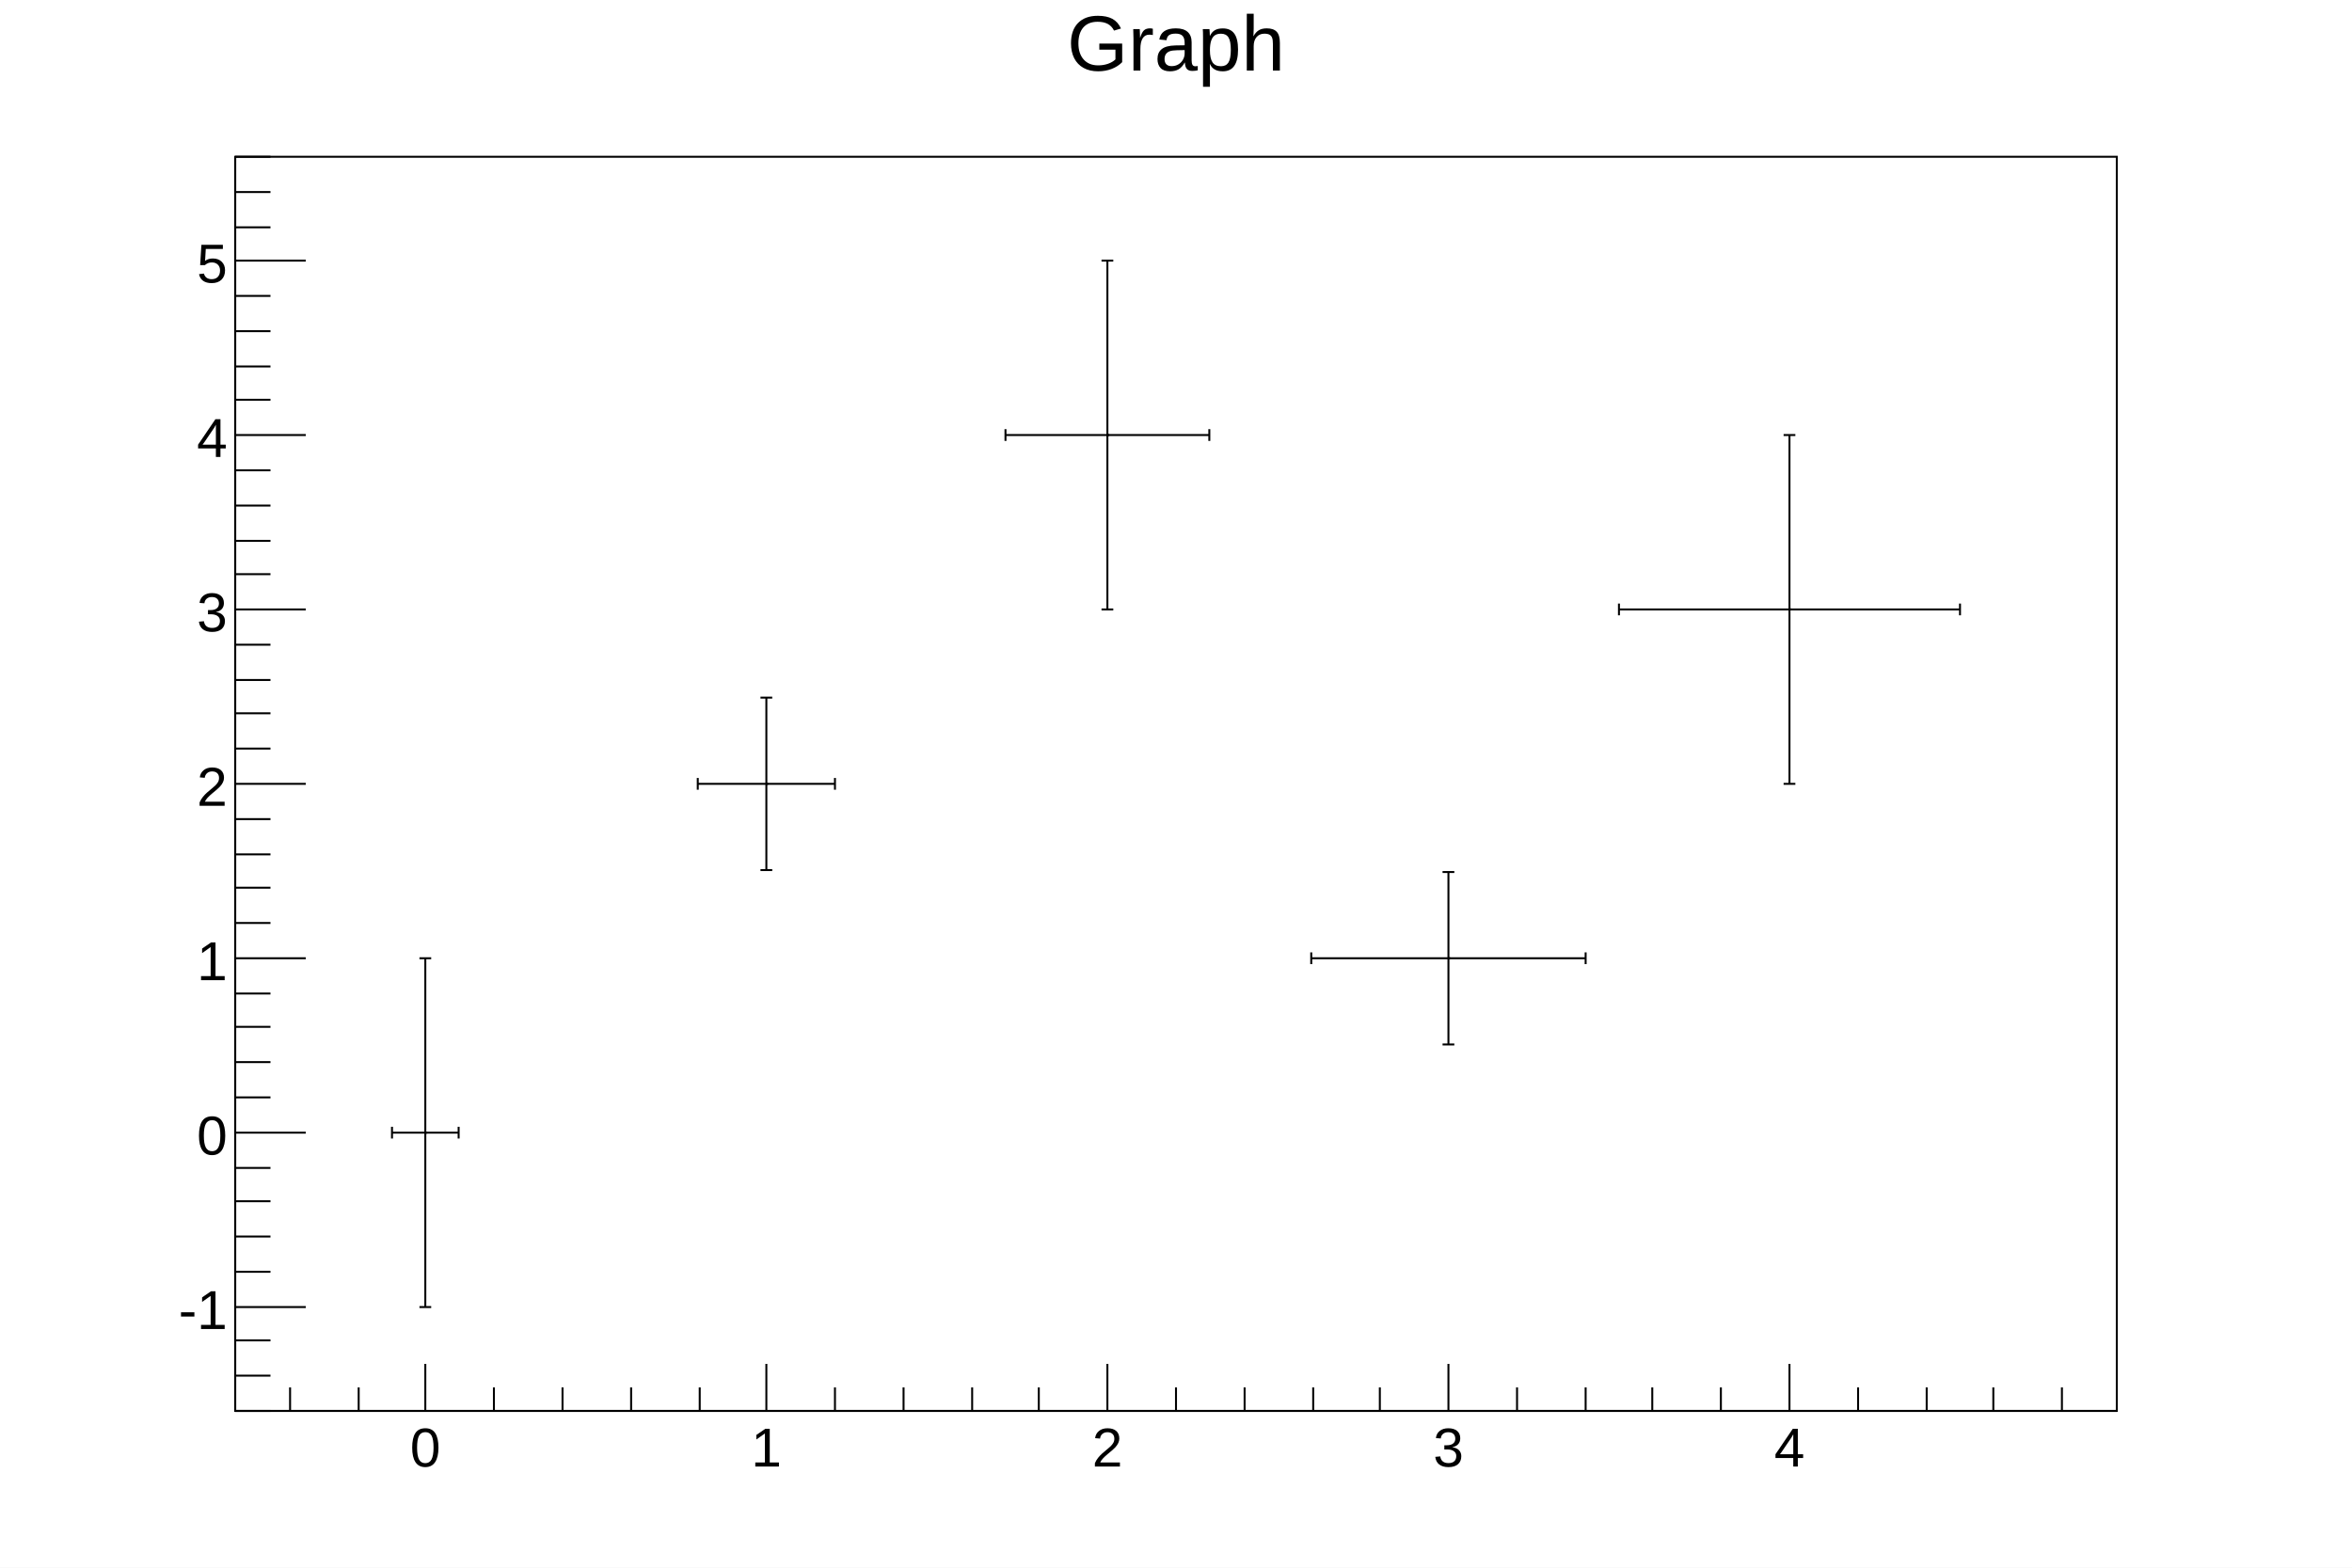
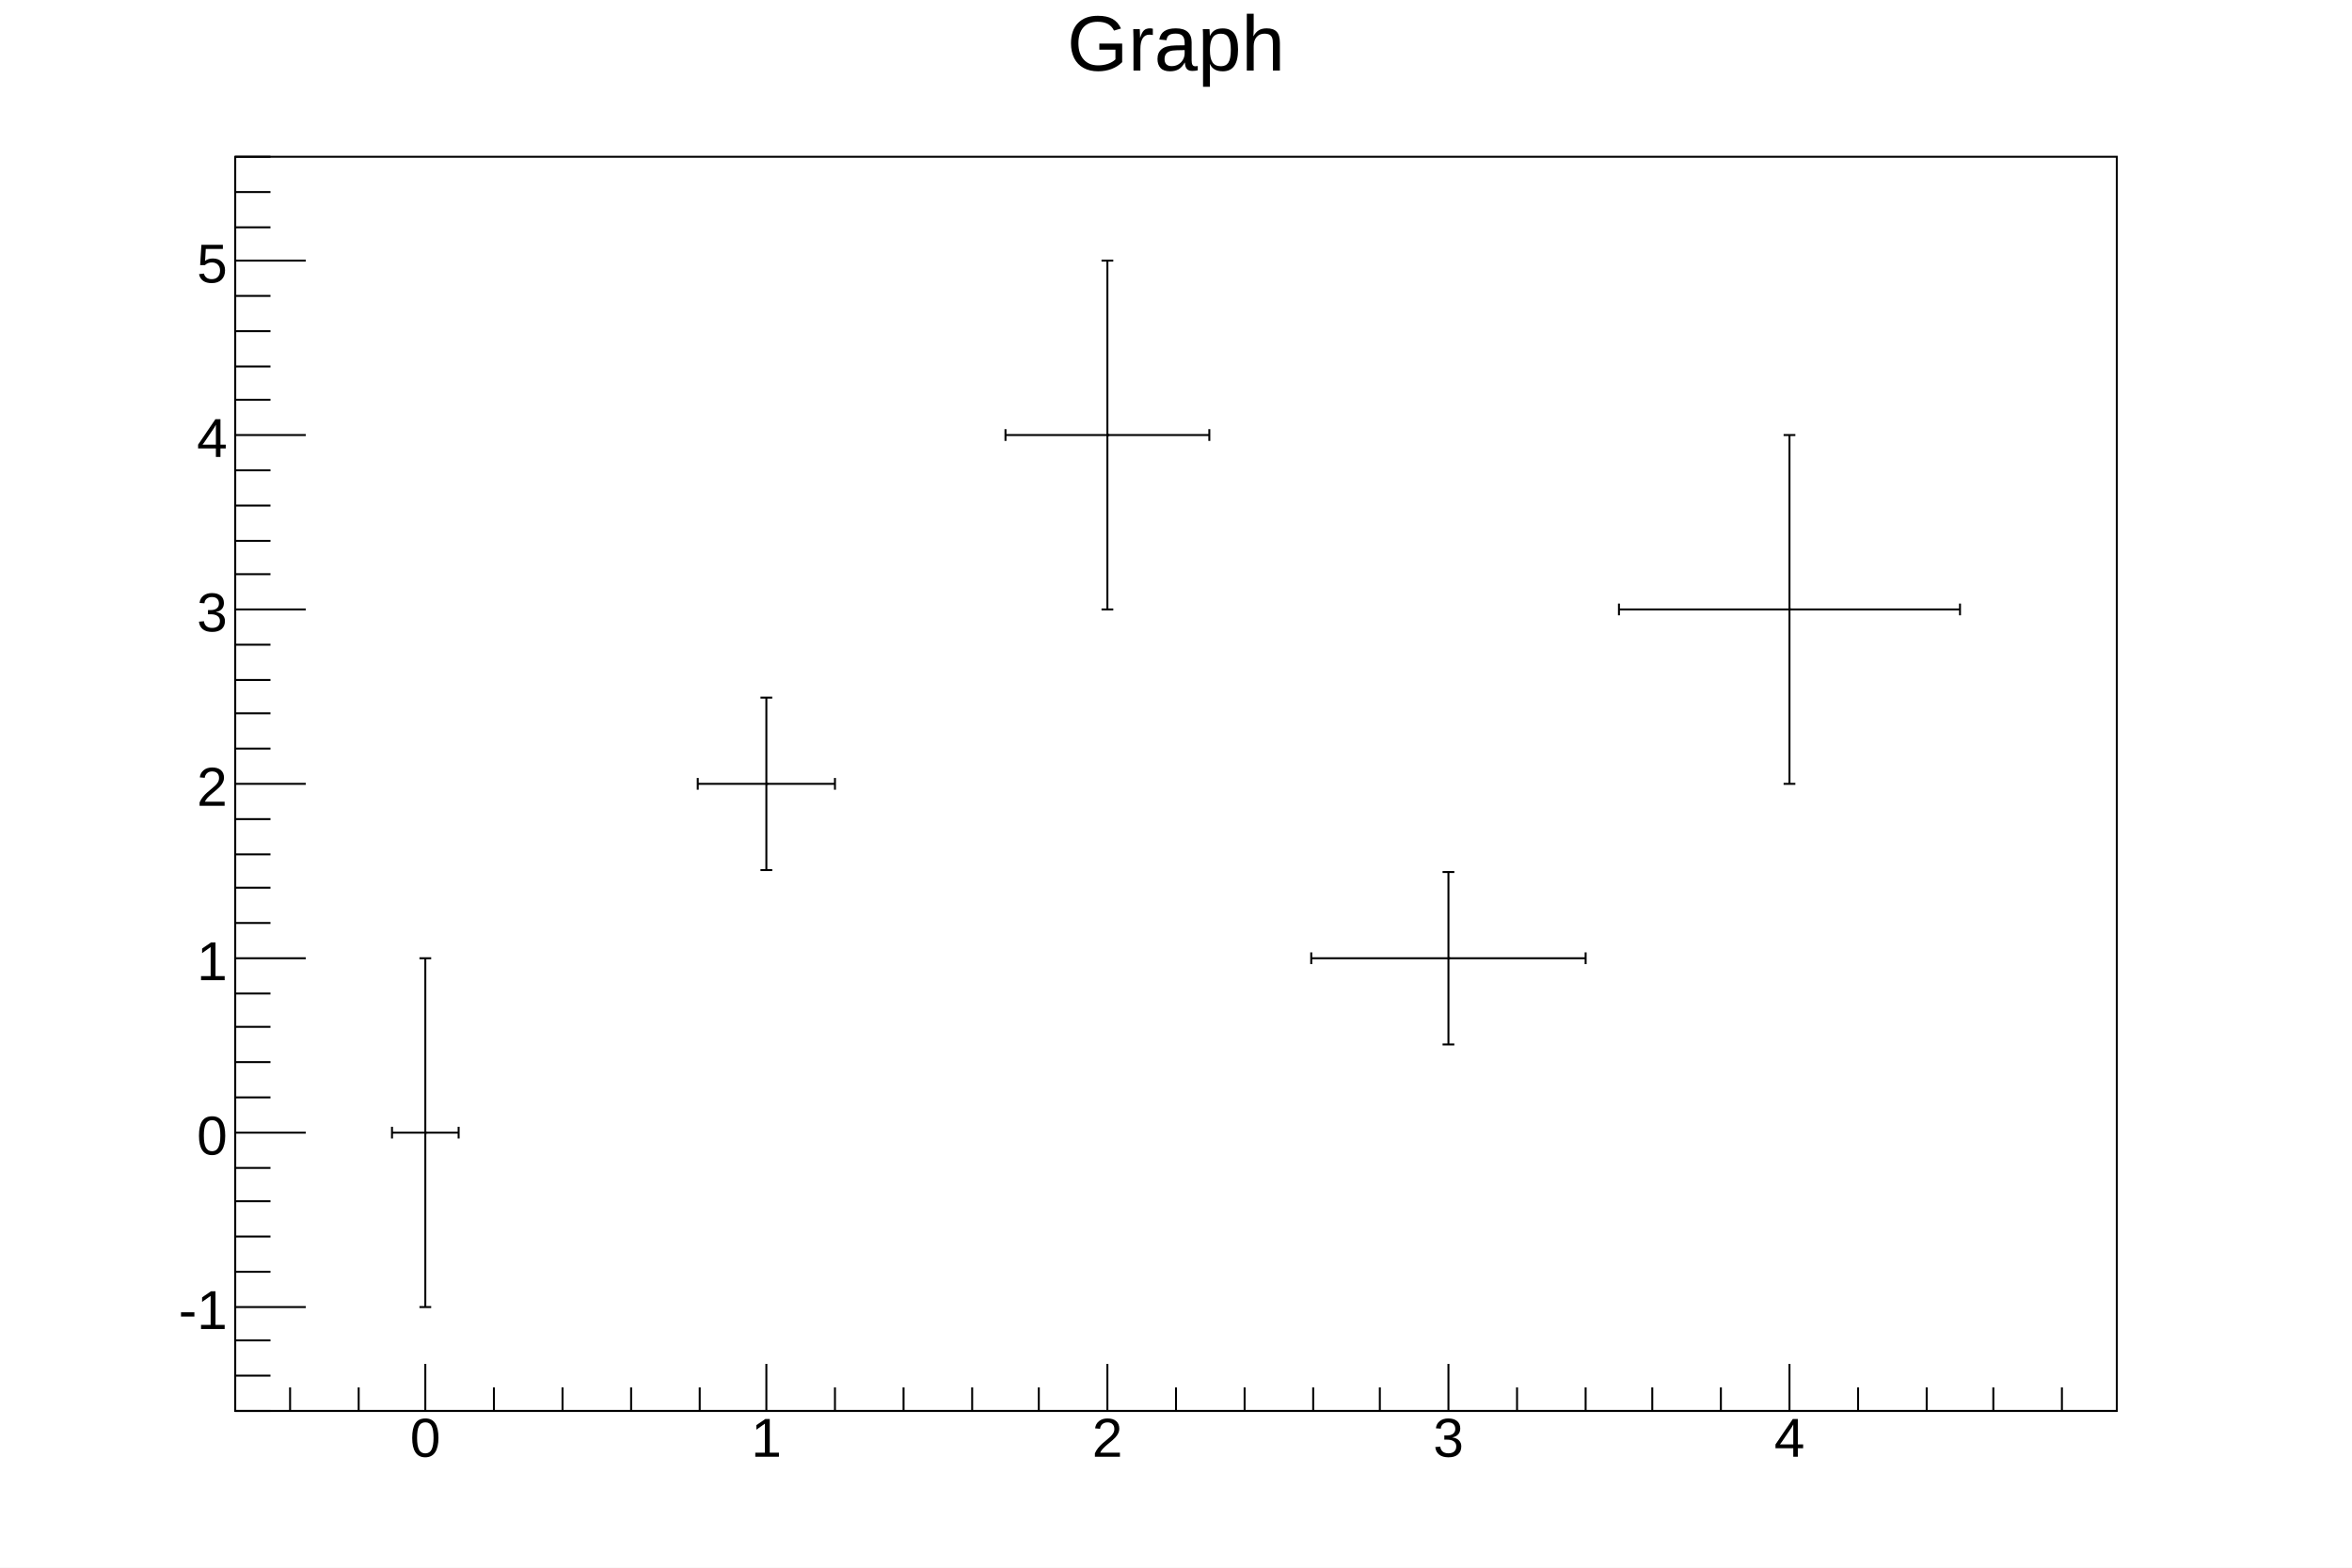
<svg xmlns="http://www.w3.org/2000/svg" viewBox="0 0 1200 800" preserveAspectRatio="none" width="1200" height="800">
  <path d="M0,0H1200V800H0Z" style="fill: white;" />
  <g>
    <g transform="translate(120,80)">
      <path d="M0,0H960V640H0Z" style="fill: white; stroke: black; stroke-width: 1;" />
      <svg x="0" y="0" overflow="hidden" width="960" height="640" viewBox="0 0 960 640">
        <g>
          <g transform="translate(97,498)">
            <path style="stroke: black; stroke-width: 1; fill: none;" d="M0,0H-17m0,3v-6M0,0H17m0,3v-6M0,0V89m3,0h-6M0,0V-89m3,0h-6" />
          </g>
          <g transform="translate(271,320)">
            <path style="stroke: black; stroke-width: 1; fill: none;" d="M0,0H-35m0,3v-6M0,0H35m0,3v-6M0,0V44m3,0h-6M0,0V-44m3,0h-6" />
          </g>
          <g transform="translate(445,142)">
            <path style="stroke: black; stroke-width: 1; fill: none;" d="M0,0H-52m0,3v-6M0,0H52m0,3v-6M0,0V89m3,0h-6M0,0V-89m3,0h-6" />
          </g>
          <g transform="translate(619,409)">
            <path style="stroke: black; stroke-width: 1; fill: none;" d="M0,0H-70m0,3v-6M0,0H70m0,3v-6M0,0V44m3,0h-6M0,0V-44m3,0h-6" />
          </g>
          <g transform="translate(793,231)">
            <path style="stroke: black; stroke-width: 1; fill: none;" d="M0,0H-87m0,3v-6M0,0H87m0,3v-6M0,0V89m3,0h-6M0,0V-89m3,0h-6" />
          </g>
          <path d="M97,498h1M271,320h1M445,142h1M619,409h1M793,231h1" style="stroke: black; fill: none;" />
        </g>
      </svg>
      <g>
        <g transform="translate(0,640)">
          <path d="M0,0h960M28,-12V0M63,-12V0M97,-24V0M132,-12V0M167,-12V0M202,-12V0M237,-12V0M271,-24V0M306,-12V0M341,-12V0M376,-12V0M410,-12V0M445,-24V0M480,-12V0M515,-12V0M550,-12V0M584,-12V0M619,-24V0M654,-12V0M689,-12V0M723,-12V0M758,-12V0M793,-24V0M828,-12V0M863,-12V0M897,-12V0M932,-12V0" style="stroke: black; stroke-width: 1;" />
          <g font-family="Arial" font-size="28" space="preserve" fill="black" text-anchor="middle">
-             <text dy=".8em" transform="translate(97,6)">
+             <text dy=".8em" transform="translate(97,1)">
       0
      </text>
-             <text dy=".8em" transform="translate(271,6)">
+             <text dy=".8em" transform="translate(271,1)">
       1
      </text>
-             <text dy=".8em" transform="translate(445,6)">
+             <text dy=".8em" transform="translate(445,1)">
       2
      </text>
-             <text dy=".8em" transform="translate(619,6)">
+             <text dy=".8em" transform="translate(619,1)">
       3
      </text>
-             <text dy=".8em" transform="translate(793,6)">
+             <text dy=".8em" transform="translate(793,1)">
       4
      </text>
          </g>
        </g>
        <g>
          <path d="M0,0v640M18,640H0M18,622H0M18,604H0M36,587H0M18,569H0M18,551H0M18,533H0M18,516H0M36,498H0M18,480H0M18,462H0M18,444H0M18,427H0M36,409H0M18,391H0M18,373H0M18,356H0M18,338H0M36,320H0M18,302H0M18,284H0M18,267H0M18,249H0M36,231H0M18,213H0M18,196H0M18,178H0M18,160H0M36,142H0M18,124H0M18,107H0M18,89H0M18,71H0M36,53H0M18,36H0M18,18H0M18,0H0" style="stroke: black; stroke-width: 1;" />
          <g font-family="Arial" font-size="28" space="preserve" fill="black" text-anchor="end">
            <text dy=".4em" transform="translate(-4,587)">
       -1
      </text>
            <text dy=".4em" transform="translate(-4,498)">
       0
      </text>
            <text dy=".4em" transform="translate(-4,409)">
       1
      </text>
            <text dy=".4em" transform="translate(-4,320)">
       2
      </text>
            <text dy=".4em" transform="translate(-4,231)">
       3
      </text>
            <text dy=".4em" transform="translate(-4,142)">
       4
      </text>
            <text dy=".4em" transform="translate(-4,53)">
       5
      </text>
          </g>
        </g>
      </g>
    </g>
    <g transform="translate(120,4)" font-family="Arial" font-size="40" space="preserve">
      <text fill="black" text-anchor="middle" dy=".8em" transform="translate(480)">
    Graph
   </text>
    </g>
  </g>
</svg>
